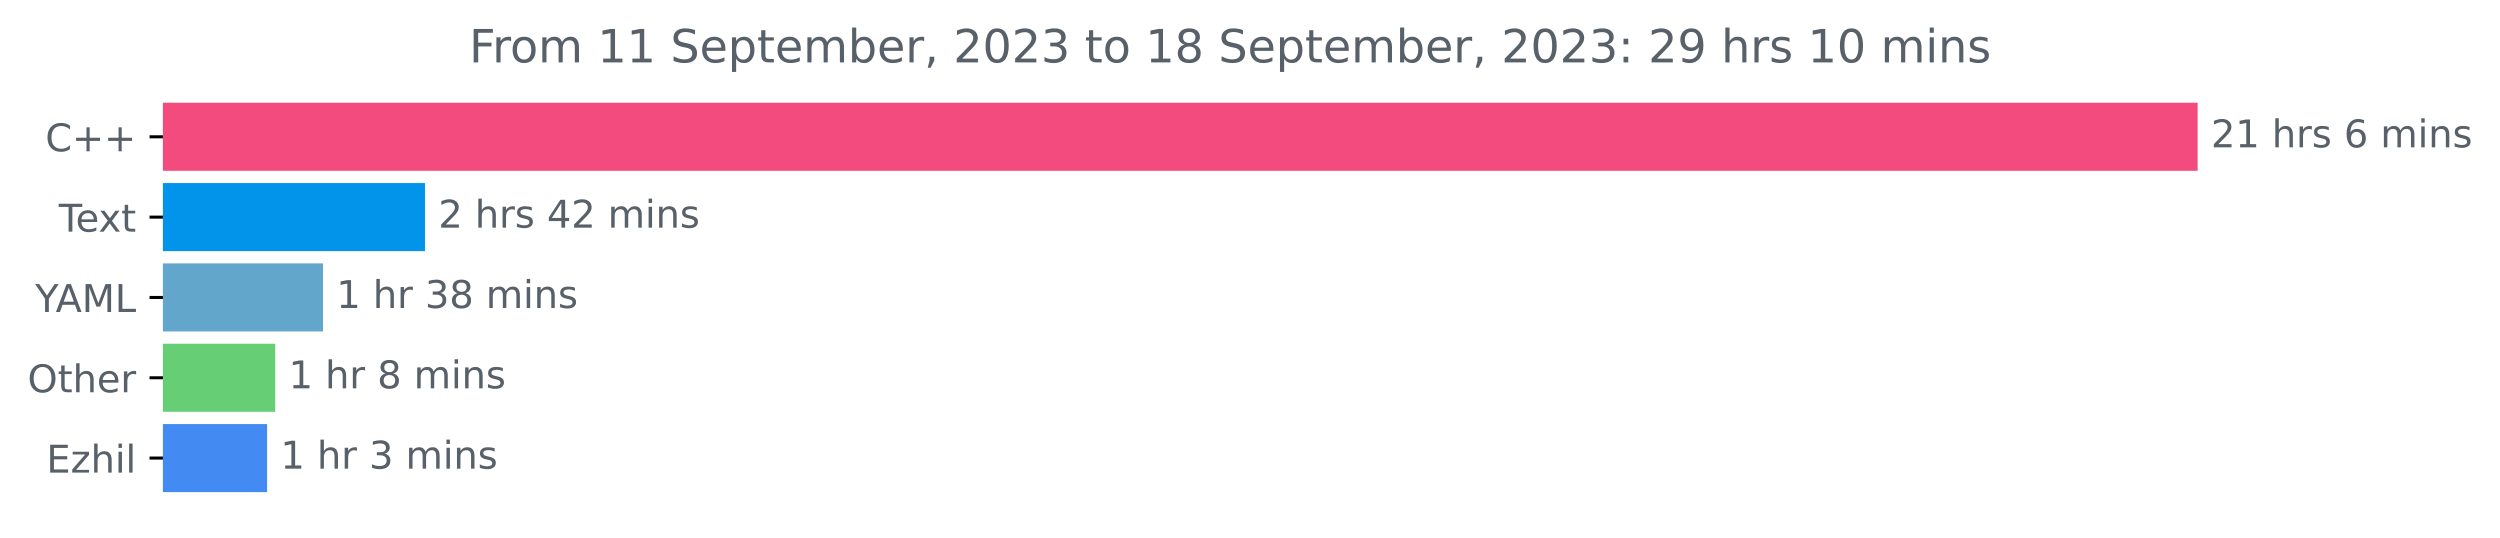
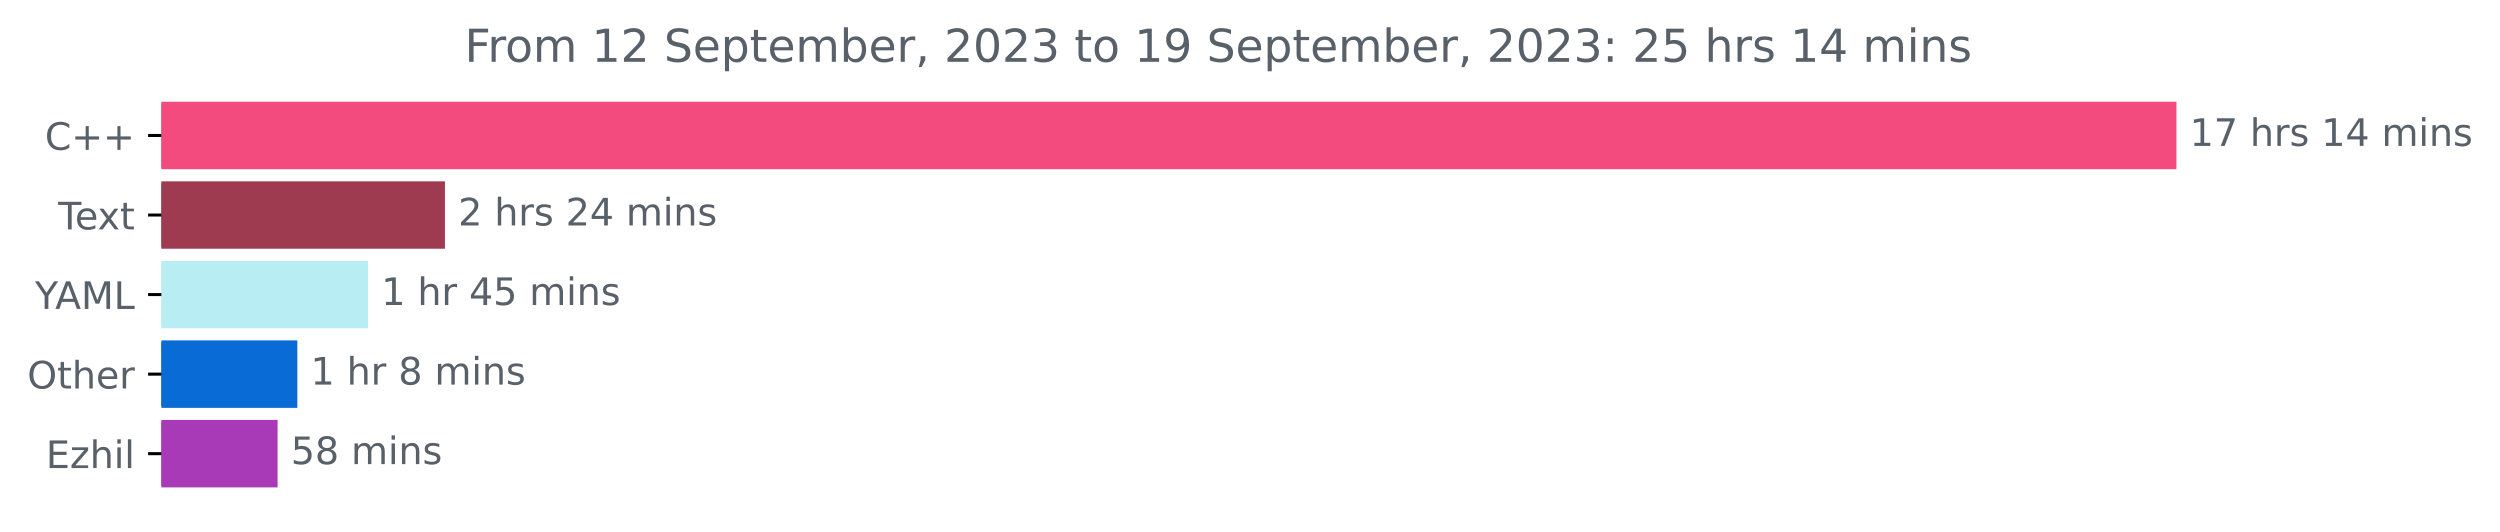
- <svg xmlns="http://www.w3.org/2000/svg" xmlns:xlink="http://www.w3.org/1999/xlink" width="653.568pt" height="140.398pt" viewBox="0 0 653.568 140.398" version="1.1">
+ <svg xmlns="http://www.w3.org/2000/svg" xmlns:xlink="http://www.w3.org/1999/xlink" width="659.93pt" height="140.398pt" viewBox="0 0 659.93 140.398" version="1.1">
  <defs>
    <style type="text/css">*{stroke-linejoin: round; stroke-linecap: butt}</style>
  </defs>
  <g id="figure_1">
    <g id="patch_1">
-       <path d="M 0 140.398  L 653.568 140.398  L 653.568 0  L 0 0  L 0 140.398  z " style="fill: none" />
+       <path d="M 0 140.398  L 659.93 140.398  L 659.93 0  L 0 0  L 0 140.398  z " style="fill: none" />
    </g>
    <g id="axes_1">
      <g id="patch_2">
-         <path d="M 42.594 27.358  L 574.022 27.358  L 574.022 44.158  L 42.594 44.158  z " clip-path="url(#p698b34f279)" style="fill: #f34b7d; stroke: #f34b7d; stroke-linejoin: miter" />
+         <path d="M 42.594 27.358  L 574.022 27.358  L 574.022 44.158  L 42.594 44.158  z " clip-path="url(#p615a6e6d49)" style="fill: #f34b7d; stroke: #f34b7d; stroke-linejoin: miter" />
      </g>
      <g id="patch_3">
-         <path d="M 42.594 48.358  L 110.601 48.358  L 110.601 65.158  L 42.594 65.158  z " clip-path="url(#p698b34f279)" style="fill: #0194ea; stroke: #0194ea; stroke-linejoin: miter" />
+         <path d="M 42.594 48.358  L 116.956 48.358  L 116.956 65.158  L 42.594 65.158  z " clip-path="url(#p615a6e6d49)" style="fill: #9e3b50; stroke: #9e3b50; stroke-linejoin: miter" />
      </g>
      <g id="patch_4">
-         <path d="M 42.594 69.358  L 83.942 69.358  L 83.942 86.158  L 42.594 86.158  z " clip-path="url(#p698b34f279)" style="fill: #62a7cb; stroke: #62a7cb; stroke-linejoin: miter" />
+         <path d="M 42.594 69.358  L 96.654 69.358  L 96.654 86.158  L 42.594 86.158  z " clip-path="url(#p615a6e6d49)" style="fill: #b8eef3; stroke: #b8eef3; stroke-linejoin: miter" />
      </g>
      <g id="patch_5">
-         <path d="M 42.594 90.358  L 71.457 90.358  L 71.457 107.158  L 42.594 107.158  z " clip-path="url(#p698b34f279)" style="fill: #66ce75; stroke: #66ce75; stroke-linejoin: miter" />
+         <path d="M 42.594 90.358  L 77.986 90.358  L 77.986 107.158  L 42.594 107.158  z " clip-path="url(#p615a6e6d49)" style="fill: #096bd6; stroke: #096bd6; stroke-linejoin: miter" />
      </g>
      <g id="patch_6">
-         <path d="M 42.594 111.358  L 69.327 111.358  L 69.327 128.158  L 42.594 128.158  z " clip-path="url(#p698b34f279)" style="fill: #438af3; stroke: #438af3; stroke-linejoin: miter" />
+         <path d="M 42.594 111.358  L 72.774 111.358  L 72.774 128.158  L 42.594 128.158  z " clip-path="url(#p615a6e6d49)" style="fill: #a839b7; stroke: #a839b7; stroke-linejoin: miter" />
      </g>
      <g id="matplotlib.axis_1" />
      <g id="matplotlib.axis_2">
        <g id="ytick_1">
          <g id="line2d_1">
            <defs>
-               <path id="me6a6d40618" d="M 0 0  L -3.5 0  " style="stroke: #000000; stroke-width: 0.8" />
+               <path id="m1b0d025bd6" d="M 0 0  L -3.5 0  " style="stroke: #000000; stroke-width: 0.8" />
            </defs>
            <g>
-               <use xlink:href="#me6a6d40618" x="42.594" y="35.758" style="stroke: #000000; stroke-width: 0.8" />
+               <use xlink:href="#m1b0d025bd6" x="42.594" y="35.758" style="stroke: #000000; stroke-width: 0.8" />
            </g>
          </g>
          <g id="text_1">
            <g style="fill: #586069" transform="translate(11.85156 39.55734)scale(0.1 -0.1)">
              <defs>
                <path id="DejaVuSans-43" d="M 4122 4306  L 4122 3641  Q 3803 3938 3442 4084  Q 3081 4231 2675 4231  Q 1875 4231 1450 3742  Q 1025 3253 1025 2328  Q 1025 1406 1450 917  Q 1875 428 2675 428  Q 3081 428 3442 575  Q 3803 722 4122 1019  L 4122 359  Q 3791 134 3420 21  Q 3050 -91 2638 -91  Q 1578 -91 968 557  Q 359 1206 359 2328  Q 359 3453 968 4101  Q 1578 4750 2638 4750  Q 3056 4750 3426 4639  Q 3797 4528 4122 4306  z " transform="scale(0.015625)" />
                <path id="DejaVuSans-2b" d="M 2944 4013  L 2944 2272  L 4684 2272  L 4684 1741  L 2944 1741  L 2944 0  L 2419 0  L 2419 1741  L 678 1741  L 678 2272  L 2419 2272  L 2419 4013  L 2944 4013  z " transform="scale(0.015625)" />
              </defs>
              <use xlink:href="#DejaVuSans-43" />
              <use xlink:href="#DejaVuSans-2b" x="69.824" />
              <use xlink:href="#DejaVuSans-2b" x="153.613" />
            </g>
          </g>
        </g>
        <g id="ytick_2">
          <g id="line2d_2">
            <g>
-               <use xlink:href="#me6a6d40618" x="42.594" y="56.758" style="stroke: #000000; stroke-width: 0.8" />
+               <use xlink:href="#m1b0d025bd6" x="42.594" y="56.758" style="stroke: #000000; stroke-width: 0.8" />
            </g>
          </g>
          <g id="text_2">
            <g style="fill: #586069" transform="translate(15.36875 60.55734)scale(0.1 -0.1)">
              <defs>
                <path id="DejaVuSans-54" d="M -19 4666  L 3928 4666  L 3928 4134  L 2272 4134  L 2272 0  L 1638 0  L 1638 4134  L -19 4134  L -19 4666  z " transform="scale(0.015625)" />
                <path id="DejaVuSans-65" d="M 3597 1894  L 3597 1613  L 953 1613  Q 991 1019 1311 708  Q 1631 397 2203 397  Q 2534 397 2845 478  Q 3156 559 3463 722  L 3463 178  Q 3153 47 2828 -22  Q 2503 -91 2169 -91  Q 1331 -91 842 396  Q 353 884 353 1716  Q 353 2575 817 3079  Q 1281 3584 2069 3584  Q 2775 3584 3186 3129  Q 3597 2675 3597 1894  z M 3022 2063  Q 3016 2534 2758 2815  Q 2500 3097 2075 3097  Q 1594 3097 1305 2825  Q 1016 2553 972 2059  L 3022 2063  z " transform="scale(0.015625)" />
                <path id="DejaVuSans-78" d="M 3513 3500  L 2247 1797  L 3578 0  L 2900 0  L 1881 1375  L 863 0  L 184 0  L 1544 1831  L 300 3500  L 978 3500  L 1906 2253  L 2834 3500  L 3513 3500  z " transform="scale(0.015625)" />
                <path id="DejaVuSans-74" d="M 1172 4494  L 1172 3500  L 2356 3500  L 2356 3053  L 1172 3053  L 1172 1153  Q 1172 725 1289 603  Q 1406 481 1766 481  L 2356 481  L 2356 0  L 1766 0  Q 1100 0 847 248  Q 594 497 594 1153  L 594 3053  L 172 3053  L 172 3500  L 594 3500  L 594 4494  L 1172 4494  z " transform="scale(0.015625)" />
              </defs>
              <use xlink:href="#DejaVuSans-54" />
              <use xlink:href="#DejaVuSans-65" x="44.084" />
              <use xlink:href="#DejaVuSans-78" x="103.857" />
              <use xlink:href="#DejaVuSans-74" x="163.037" />
            </g>
          </g>
        </g>
        <g id="ytick_3">
          <g id="line2d_3">
            <g>
-               <use xlink:href="#me6a6d40618" x="42.594" y="77.758" style="stroke: #000000; stroke-width: 0.8" />
+               <use xlink:href="#m1b0d025bd6" x="42.594" y="77.758" style="stroke: #000000; stroke-width: 0.8" />
            </g>
          </g>
          <g id="text_3">
            <g style="fill: #586069" transform="translate(9.220312 81.55734)scale(0.1 -0.1)">
              <defs>
                <path id="DejaVuSans-59" d="M -13 4666  L 666 4666  L 1959 2747  L 3244 4666  L 3922 4666  L 2272 2222  L 2272 0  L 1638 0  L 1638 2222  L -13 4666  z " transform="scale(0.015625)" />
                <path id="DejaVuSans-41" d="M 2188 4044  L 1331 1722  L 3047 1722  L 2188 4044  z M 1831 4666  L 2547 4666  L 4325 0  L 3669 0  L 3244 1197  L 1141 1197  L 716 0  L 50 0  L 1831 4666  z " transform="scale(0.015625)" />
                <path id="DejaVuSans-4d" d="M 628 4666  L 1569 4666  L 2759 1491  L 3956 4666  L 4897 4666  L 4897 0  L 4281 0  L 4281 4097  L 3078 897  L 2444 897  L 1241 4097  L 1241 0  L 628 0  L 628 4666  z " transform="scale(0.015625)" />
                <path id="DejaVuSans-4c" d="M 628 4666  L 1259 4666  L 1259 531  L 3531 531  L 3531 0  L 628 0  L 628 4666  z " transform="scale(0.015625)" />
              </defs>
              <use xlink:href="#DejaVuSans-59" />
              <use xlink:href="#DejaVuSans-41" x="53.334" />
              <use xlink:href="#DejaVuSans-4d" x="121.742" />
              <use xlink:href="#DejaVuSans-4c" x="208.021" />
            </g>
          </g>
        </g>
        <g id="ytick_4">
          <g id="line2d_4">
            <g>
-               <use xlink:href="#me6a6d40618" x="42.594" y="98.758" style="stroke: #000000; stroke-width: 0.8" />
+               <use xlink:href="#m1b0d025bd6" x="42.594" y="98.758" style="stroke: #000000; stroke-width: 0.8" />
            </g>
          </g>
          <g id="text_4">
            <g style="fill: #586069" transform="translate(7.2 102.5573)scale(0.1 -0.1)">
              <defs>
                <path id="DejaVuSans-4f" d="M 2522 4238  Q 1834 4238 1429 3725  Q 1025 3213 1025 2328  Q 1025 1447 1429 934  Q 1834 422 2522 422  Q 3209 422 3611 934  Q 4013 1447 4013 2328  Q 4013 3213 3611 3725  Q 3209 4238 2522 4238  z M 2522 4750  Q 3503 4750 4090 4092  Q 4678 3434 4678 2328  Q 4678 1225 4090 567  Q 3503 -91 2522 -91  Q 1538 -91 948 565  Q 359 1222 359 2328  Q 359 3434 948 4092  Q 1538 4750 2522 4750  z " transform="scale(0.015625)" />
                <path id="DejaVuSans-68" d="M 3513 2113  L 3513 0  L 2938 0  L 2938 2094  Q 2938 2591 2744 2837  Q 2550 3084 2163 3084  Q 1697 3084 1428 2787  Q 1159 2491 1159 1978  L 1159 0  L 581 0  L 581 4863  L 1159 4863  L 1159 2956  Q 1366 3272 1645 3428  Q 1925 3584 2291 3584  Q 2894 3584 3203 3211  Q 3513 2838 3513 2113  z " transform="scale(0.015625)" />
                <path id="DejaVuSans-72" d="M 2631 2963  Q 2534 3019 2420 3045  Q 2306 3072 2169 3072  Q 1681 3072 1420 2755  Q 1159 2438 1159 1844  L 1159 0  L 581 0  L 581 3500  L 1159 3500  L 1159 2956  Q 1341 3275 1631 3429  Q 1922 3584 2338 3584  Q 2397 3584 2469 3576  Q 2541 3569 2628 3553  L 2631 2963  z " transform="scale(0.015625)" />
              </defs>
              <use xlink:href="#DejaVuSans-4f" />
              <use xlink:href="#DejaVuSans-74" x="78.711" />
              <use xlink:href="#DejaVuSans-68" x="117.92" />
              <use xlink:href="#DejaVuSans-65" x="181.299" />
              <use xlink:href="#DejaVuSans-72" x="242.822" />
            </g>
          </g>
        </g>
        <g id="ytick_5">
          <g id="line2d_5">
            <g>
-               <use xlink:href="#me6a6d40618" x="42.594" y="119.758" style="stroke: #000000; stroke-width: 0.8" />
+               <use xlink:href="#m1b0d025bd6" x="42.594" y="119.758" style="stroke: #000000; stroke-width: 0.8" />
            </g>
          </g>
          <g id="text_5">
            <g style="fill: #586069" transform="translate(12.13281 123.5573)scale(0.1 -0.1)">
              <defs>
                <path id="DejaVuSans-45" d="M 628 4666  L 3578 4666  L 3578 4134  L 1259 4134  L 1259 2753  L 3481 2753  L 3481 2222  L 1259 2222  L 1259 531  L 3634 531  L 3634 0  L 628 0  L 628 4666  z " transform="scale(0.015625)" />
                <path id="DejaVuSans-7a" d="M 353 3500  L 3084 3500  L 3084 2975  L 922 459  L 3084 459  L 3084 0  L 275 0  L 275 525  L 2438 3041  L 353 3041  L 353 3500  z " transform="scale(0.015625)" />
                <path id="DejaVuSans-69" d="M 603 3500  L 1178 3500  L 1178 0  L 603 0  L 603 3500  z M 603 4863  L 1178 4863  L 1178 4134  L 603 4134  L 603 4863  z " transform="scale(0.015625)" />
                <path id="DejaVuSans-6c" d="M 603 4863  L 1178 4863  L 1178 0  L 603 0  L 603 4863  z " transform="scale(0.015625)" />
              </defs>
              <use xlink:href="#DejaVuSans-45" />
              <use xlink:href="#DejaVuSans-7a" x="63.184" />
              <use xlink:href="#DejaVuSans-68" x="115.674" />
              <use xlink:href="#DejaVuSans-69" x="179.053" />
              <use xlink:href="#DejaVuSans-6c" x="206.836" />
            </g>
          </g>
        </g>
      </g>
      <g id="text_6">
        <g style="fill: #586069" transform="translate(578.0223 38.5175)scale(0.1 -0.1)">
          <defs>
-             <path id="DejaVuSans-32" d="M 1228 531  L 3431 531  L 3431 0  L 469 0  L 469 531  Q 828 903 1448 1529  Q 2069 2156 2228 2338  Q 2531 2678 2651 2914  Q 2772 3150 2772 3378  Q 2772 3750 2511 3984  Q 2250 4219 1831 4219  Q 1534 4219 1204 4116  Q 875 4013 500 3803  L 500 4441  Q 881 4594 1212 4672  Q 1544 4750 1819 4750  Q 2544 4750 2975 4387  Q 3406 4025 3406 3419  Q 3406 3131 3298 2873  Q 3191 2616 2906 2266  Q 2828 2175 2409 1742  Q 1991 1309 1228 531  z " transform="scale(0.015625)" />
            <path id="DejaVuSans-31" d="M 794 531  L 1825 531  L 1825 4091  L 703 3866  L 703 4441  L 1819 4666  L 2450 4666  L 2450 531  L 3481 531  L 3481 0  L 794 0  L 794 531  z " transform="scale(0.015625)" />
+             <path id="DejaVuSans-37" d="M 525 4666  L 3525 4666  L 3525 4397  L 1831 0  L 1172 0  L 2766 4134  L 525 4134  L 525 4666  z " transform="scale(0.015625)" />
            <path id="DejaVuSans-20" transform="scale(0.015625)" />
            <path id="DejaVuSans-73" d="M 2834 3397  L 2834 2853  Q 2591 2978 2328 3040  Q 2066 3103 1784 3103  Q 1356 3103 1142 2972  Q 928 2841 928 2578  Q 928 2378 1081 2264  Q 1234 2150 1697 2047  L 1894 2003  Q 2506 1872 2764 1633  Q 3022 1394 3022 966  Q 3022 478 2636 193  Q 2250 -91 1575 -91  Q 1294 -91 989 -36  Q 684 19 347 128  L 347 722  Q 666 556 975 473  Q 1284 391 1588 391  Q 1994 391 2212 530  Q 2431 669 2431 922  Q 2431 1156 2273 1281  Q 2116 1406 1581 1522  L 1381 1569  Q 847 1681 609 1914  Q 372 2147 372 2553  Q 372 3047 722 3315  Q 1072 3584 1716 3584  Q 2034 3584 2315 3537  Q 2597 3491 2834 3397  z " transform="scale(0.015625)" />
-             <path id="DejaVuSans-36" d="M 2113 2584  Q 1688 2584 1439 2293  Q 1191 2003 1191 1497  Q 1191 994 1439 701  Q 1688 409 2113 409  Q 2538 409 2786 701  Q 3034 994 3034 1497  Q 3034 2003 2786 2293  Q 2538 2584 2113 2584  z M 3366 4563  L 3366 3988  Q 3128 4100 2886 4159  Q 2644 4219 2406 4219  Q 1781 4219 1451 3797  Q 1122 3375 1075 2522  Q 1259 2794 1537 2939  Q 1816 3084 2150 3084  Q 2853 3084 3261 2657  Q 3669 2231 3669 1497  Q 3669 778 3244 343  Q 2819 -91 2113 -91  Q 1303 -91 875 529  Q 447 1150 447 2328  Q 447 3434 972 4092  Q 1497 4750 2381 4750  Q 2619 4750 2861 4703  Q 3103 4656 3366 4563  z " transform="scale(0.015625)" />
+             <path id="DejaVuSans-34" d="M 2419 4116  L 825 1625  L 2419 1625  L 2419 4116  z M 2253 4666  L 3047 4666  L 3047 1625  L 3713 1625  L 3713 1100  L 3047 1100  L 3047 0  L 2419 0  L 2419 1100  L 313 1100  L 313 1709  L 2253 4666  z " transform="scale(0.015625)" />
            <path id="DejaVuSans-6d" d="M 3328 2828  Q 3544 3216 3844 3400  Q 4144 3584 4550 3584  Q 5097 3584 5394 3201  Q 5691 2819 5691 2113  L 5691 0  L 5113 0  L 5113 2094  Q 5113 2597 4934 2840  Q 4756 3084 4391 3084  Q 3944 3084 3684 2787  Q 3425 2491 3425 1978  L 3425 0  L 2847 0  L 2847 2094  Q 2847 2600 2669 2842  Q 2491 3084 2119 3084  Q 1678 3084 1418 2786  Q 1159 2488 1159 1978  L 1159 0  L 581 0  L 581 3500  L 1159 3500  L 1159 2956  Q 1356 3278 1631 3431  Q 1906 3584 2284 3584  Q 2666 3584 2933 3390  Q 3200 3197 3328 2828  z " transform="scale(0.015625)" />
            <path id="DejaVuSans-6e" d="M 3513 2113  L 3513 0  L 2938 0  L 2938 2094  Q 2938 2591 2744 2837  Q 2550 3084 2163 3084  Q 1697 3084 1428 2787  Q 1159 2491 1159 1978  L 1159 0  L 581 0  L 581 3500  L 1159 3500  L 1159 2956  Q 1366 3272 1645 3428  Q 1925 3584 2291 3584  Q 2894 3584 3203 3211  Q 3513 2838 3513 2113  z " transform="scale(0.015625)" />
          </defs>
-           <use xlink:href="#DejaVuSans-32" />
-           <use xlink:href="#DejaVuSans-31" x="63.623" />
+           <use xlink:href="#DejaVuSans-31" />
+           <use xlink:href="#DejaVuSans-37" x="63.623" />
          <use xlink:href="#DejaVuSans-20" x="127.246" />
          <use xlink:href="#DejaVuSans-68" x="159.033" />
          <use xlink:href="#DejaVuSans-72" x="222.412" />
          <use xlink:href="#DejaVuSans-73" x="263.525" />
          <use xlink:href="#DejaVuSans-20" x="315.625" />
-           <use xlink:href="#DejaVuSans-36" x="347.412" />
-           <use xlink:href="#DejaVuSans-20" x="411.035" />
-           <use xlink:href="#DejaVuSans-6d" x="442.822" />
-           <use xlink:href="#DejaVuSans-69" x="540.234" />
-           <use xlink:href="#DejaVuSans-6e" x="568.018" />
-           <use xlink:href="#DejaVuSans-73" x="631.396" />
+           <use xlink:href="#DejaVuSans-31" x="347.412" />
+           <use xlink:href="#DejaVuSans-34" x="411.035" />
+           <use xlink:href="#DejaVuSans-20" x="474.658" />
+           <use xlink:href="#DejaVuSans-6d" x="506.445" />
+           <use xlink:href="#DejaVuSans-69" x="603.857" />
+           <use xlink:href="#DejaVuSans-6e" x="631.641" />
+           <use xlink:href="#DejaVuSans-73" x="695.02" />
        </g>
      </g>
      <g id="text_7">
-         <g style="fill: #586069" transform="translate(114.6013 59.5175)scale(0.1 -0.1)">
-           <defs>
-             <path id="DejaVuSans-34" d="M 2419 4116  L 825 1625  L 2419 1625  L 2419 4116  z M 2253 4666  L 3047 4666  L 3047 1625  L 3713 1625  L 3713 1100  L 3047 1100  L 3047 0  L 2419 0  L 2419 1100  L 313 1100  L 313 1709  L 2253 4666  z " transform="scale(0.015625)" />
+         <g style="fill: #586069" transform="translate(120.9564 59.5175)scale(0.1 -0.1)">
+           <defs>
+             <path id="DejaVuSans-32" d="M 1228 531  L 3431 531  L 3431 0  L 469 0  L 469 531  Q 828 903 1448 1529  Q 2069 2156 2228 2338  Q 2531 2678 2651 2914  Q 2772 3150 2772 3378  Q 2772 3750 2511 3984  Q 2250 4219 1831 4219  Q 1534 4219 1204 4116  Q 875 4013 500 3803  L 500 4441  Q 881 4594 1212 4672  Q 1544 4750 1819 4750  Q 2544 4750 2975 4387  Q 3406 4025 3406 3419  Q 3406 3131 3298 2873  Q 3191 2616 2906 2266  Q 2828 2175 2409 1742  Q 1991 1309 1228 531  z " transform="scale(0.015625)" />
          </defs>
          <use xlink:href="#DejaVuSans-32" />
          <use xlink:href="#DejaVuSans-20" x="63.623" />
          <use xlink:href="#DejaVuSans-68" x="95.41" />
          <use xlink:href="#DejaVuSans-72" x="158.789" />
          <use xlink:href="#DejaVuSans-73" x="199.902" />
          <use xlink:href="#DejaVuSans-20" x="252.002" />
-           <use xlink:href="#DejaVuSans-34" x="283.789" />
-           <use xlink:href="#DejaVuSans-32" x="347.412" />
+           <use xlink:href="#DejaVuSans-32" x="283.789" />
+           <use xlink:href="#DejaVuSans-34" x="347.412" />
          <use xlink:href="#DejaVuSans-20" x="411.035" />
          <use xlink:href="#DejaVuSans-6d" x="442.822" />
          <use xlink:href="#DejaVuSans-69" x="540.234" />
          <use xlink:href="#DejaVuSans-6e" x="568.018" />
          <use xlink:href="#DejaVuSans-73" x="631.396" />
        </g>
      </g>
      <g id="text_8">
-         <g style="fill: #586069" transform="translate(87.94177 80.5175)scale(0.1 -0.1)">
-           <defs>
-             <path id="DejaVuSans-33" d="M 2597 2516  Q 3050 2419 3304 2112  Q 3559 1806 3559 1356  Q 3559 666 3084 287  Q 2609 -91 1734 -91  Q 1441 -91 1130 -33  Q 819 25 488 141  L 488 750  Q 750 597 1062 519  Q 1375 441 1716 441  Q 2309 441 2620 675  Q 2931 909 2931 1356  Q 2931 1769 2642 2001  Q 2353 2234 1838 2234  L 1294 2234  L 1294 2753  L 1863 2753  Q 2328 2753 2575 2939  Q 2822 3125 2822 3475  Q 2822 3834 2567 4026  Q 2313 4219 1838 4219  Q 1578 4219 1281 4162  Q 984 4106 628 3988  L 628 4550  Q 988 4650 1302 4700  Q 1616 4750 1894 4750  Q 2613 4750 3031 4423  Q 3450 4097 3450 3541  Q 3450 3153 3228 2886  Q 3006 2619 2597 2516  z " transform="scale(0.015625)" />
-             <path id="DejaVuSans-38" d="M 2034 2216  Q 1584 2216 1326 1975  Q 1069 1734 1069 1313  Q 1069 891 1326 650  Q 1584 409 2034 409  Q 2484 409 2743 651  Q 3003 894 3003 1313  Q 3003 1734 2745 1975  Q 2488 2216 2034 2216  z M 1403 2484  Q 997 2584 770 2862  Q 544 3141 544 3541  Q 544 4100 942 4425  Q 1341 4750 2034 4750  Q 2731 4750 3128 4425  Q 3525 4100 3525 3541  Q 3525 3141 3298 2862  Q 3072 2584 2669 2484  Q 3125 2378 3379 2068  Q 3634 1759 3634 1313  Q 3634 634 3220 271  Q 2806 -91 2034 -91  Q 1263 -91 848 271  Q 434 634 434 1313  Q 434 1759 690 2068  Q 947 2378 1403 2484  z M 1172 3481  Q 1172 3119 1398 2916  Q 1625 2713 2034 2713  Q 2441 2713 2670 2916  Q 2900 3119 2900 3481  Q 2900 3844 2670 4047  Q 2441 4250 2034 4250  Q 1625 4250 1398 4047  Q 1172 3844 1172 3481  z " transform="scale(0.015625)" />
+         <g style="fill: #586069" transform="translate(100.6545 80.5175)scale(0.1 -0.1)">
+           <defs>
+             <path id="DejaVuSans-35" d="M 691 4666  L 3169 4666  L 3169 4134  L 1269 4134  L 1269 2991  Q 1406 3038 1543 3061  Q 1681 3084 1819 3084  Q 2600 3084 3056 2656  Q 3513 2228 3513 1497  Q 3513 744 3044 326  Q 2575 -91 1722 -91  Q 1428 -91 1123 -41  Q 819 9 494 109  L 494 744  Q 775 591 1075 516  Q 1375 441 1709 441  Q 2250 441 2565 725  Q 2881 1009 2881 1497  Q 2881 1984 2565 2268  Q 2250 2553 1709 2553  Q 1456 2553 1204 2497  Q 953 2441 691 2322  L 691 4666  z " transform="scale(0.015625)" />
          </defs>
          <use xlink:href="#DejaVuSans-31" />
          <use xlink:href="#DejaVuSans-20" x="63.623" />
          <use xlink:href="#DejaVuSans-68" x="95.41" />
          <use xlink:href="#DejaVuSans-72" x="158.789" />
          <use xlink:href="#DejaVuSans-20" x="199.902" />
-           <use xlink:href="#DejaVuSans-33" x="231.689" />
-           <use xlink:href="#DejaVuSans-38" x="295.312" />
+           <use xlink:href="#DejaVuSans-34" x="231.689" />
+           <use xlink:href="#DejaVuSans-35" x="295.312" />
          <use xlink:href="#DejaVuSans-20" x="358.936" />
          <use xlink:href="#DejaVuSans-6d" x="390.723" />
          <use xlink:href="#DejaVuSans-69" x="488.135" />
          <use xlink:href="#DejaVuSans-6e" x="515.918" />
          <use xlink:href="#DejaVuSans-73" x="579.297" />
        </g>
      </g>
      <g id="text_9">
-         <g style="fill: #586069" transform="translate(75.45658 101.5175)scale(0.1 -0.1)">
+         <g style="fill: #586069" transform="translate(81.98602 101.5175)scale(0.1 -0.1)">
+           <defs>
+             <path id="DejaVuSans-38" d="M 2034 2216  Q 1584 2216 1326 1975  Q 1069 1734 1069 1313  Q 1069 891 1326 650  Q 1584 409 2034 409  Q 2484 409 2743 651  Q 3003 894 3003 1313  Q 3003 1734 2745 1975  Q 2488 2216 2034 2216  z M 1403 2484  Q 997 2584 770 2862  Q 544 3141 544 3541  Q 544 4100 942 4425  Q 1341 4750 2034 4750  Q 2731 4750 3128 4425  Q 3525 4100 3525 3541  Q 3525 3141 3298 2862  Q 3072 2584 2669 2484  Q 3125 2378 3379 2068  Q 3634 1759 3634 1313  Q 3634 634 3220 271  Q 2806 -91 2034 -91  Q 1263 -91 848 271  Q 434 634 434 1313  Q 434 1759 690 2068  Q 947 2378 1403 2484  z M 1172 3481  Q 1172 3119 1398 2916  Q 1625 2713 2034 2713  Q 2441 2713 2670 2916  Q 2900 3119 2900 3481  Q 2900 3844 2670 4047  Q 2441 4250 2034 4250  Q 1625 4250 1398 4047  Q 1172 3844 1172 3481  z " transform="scale(0.015625)" />
+           </defs>
          <use xlink:href="#DejaVuSans-31" />
          <use xlink:href="#DejaVuSans-20" x="63.623" />
          <use xlink:href="#DejaVuSans-68" x="95.41" />
          <use xlink:href="#DejaVuSans-72" x="158.789" />
          <use xlink:href="#DejaVuSans-20" x="199.902" />
          <use xlink:href="#DejaVuSans-38" x="231.689" />
          <use xlink:href="#DejaVuSans-20" x="295.312" />
          <use xlink:href="#DejaVuSans-6d" x="327.1" />
          <use xlink:href="#DejaVuSans-69" x="424.512" />
          <use xlink:href="#DejaVuSans-6e" x="452.295" />
          <use xlink:href="#DejaVuSans-73" x="515.674" />
        </g>
      </g>
      <g id="text_10">
-         <g style="fill: #586069" transform="translate(73.32675 122.5175)scale(0.1 -0.1)">
-           <use xlink:href="#DejaVuSans-31" />
-           <use xlink:href="#DejaVuSans-20" x="63.623" />
-           <use xlink:href="#DejaVuSans-68" x="95.41" />
-           <use xlink:href="#DejaVuSans-72" x="158.789" />
-           <use xlink:href="#DejaVuSans-20" x="199.902" />
-           <use xlink:href="#DejaVuSans-33" x="231.689" />
-           <use xlink:href="#DejaVuSans-20" x="295.312" />
-           <use xlink:href="#DejaVuSans-6d" x="327.1" />
-           <use xlink:href="#DejaVuSans-69" x="424.512" />
-           <use xlink:href="#DejaVuSans-6e" x="452.295" />
-           <use xlink:href="#DejaVuSans-73" x="515.674" />
+         <g style="fill: #586069" transform="translate(76.77441 122.5175)scale(0.1 -0.1)">
+           <use xlink:href="#DejaVuSans-35" />
+           <use xlink:href="#DejaVuSans-38" x="63.623" />
+           <use xlink:href="#DejaVuSans-20" x="127.246" />
+           <use xlink:href="#DejaVuSans-6d" x="159.033" />
+           <use xlink:href="#DejaVuSans-69" x="256.445" />
+           <use xlink:href="#DejaVuSans-6e" x="284.229" />
+           <use xlink:href="#DejaVuSans-73" x="347.607" />
        </g>
      </g>
      <g id="text_11">
        <g style="fill: #586069" transform="translate(122.6506 16.31812)scale(0.12 -0.12)">
          <defs>
            <path id="DejaVuSans-46" d="M 628 4666  L 3309 4666  L 3309 4134  L 1259 4134  L 1259 2759  L 3109 2759  L 3109 2228  L 1259 2228  L 1259 0  L 628 0  L 628 4666  z " transform="scale(0.015625)" />
            <path id="DejaVuSans-6f" d="M 1959 3097  Q 1497 3097 1228 2736  Q 959 2375 959 1747  Q 959 1119 1226 758  Q 1494 397 1959 397  Q 2419 397 2687 759  Q 2956 1122 2956 1747  Q 2956 2369 2687 2733  Q 2419 3097 1959 3097  z M 1959 3584  Q 2709 3584 3137 3096  Q 3566 2609 3566 1747  Q 3566 888 3137 398  Q 2709 -91 1959 -91  Q 1206 -91 779 398  Q 353 888 353 1747  Q 353 2609 779 3096  Q 1206 3584 1959 3584  z " transform="scale(0.015625)" />
            <path id="DejaVuSans-53" d="M 3425 4513  L 3425 3897  Q 3066 4069 2747 4153  Q 2428 4238 2131 4238  Q 1616 4238 1336 4038  Q 1056 3838 1056 3469  Q 1056 3159 1242 3001  Q 1428 2844 1947 2747  L 2328 2669  Q 3034 2534 3370 2195  Q 3706 1856 3706 1288  Q 3706 609 3251 259  Q 2797 -91 1919 -91  Q 1588 -91 1214 -16  Q 841 59 441 206  L 441 856  Q 825 641 1194 531  Q 1563 422 1919 422  Q 2459 422 2753 634  Q 3047 847 3047 1241  Q 3047 1584 2836 1778  Q 2625 1972 2144 2069  L 1759 2144  Q 1053 2284 737 2584  Q 422 2884 422 3419  Q 422 4038 858 4394  Q 1294 4750 2059 4750  Q 2388 4750 2728 4690  Q 3069 4631 3425 4513  z " transform="scale(0.015625)" />
            <path id="DejaVuSans-70" d="M 1159 525  L 1159 -1331  L 581 -1331  L 581 3500  L 1159 3500  L 1159 2969  Q 1341 3281 1617 3432  Q 1894 3584 2278 3584  Q 2916 3584 3314 3078  Q 3713 2572 3713 1747  Q 3713 922 3314 415  Q 2916 -91 2278 -91  Q 1894 -91 1617 61  Q 1341 213 1159 525  z M 3116 1747  Q 3116 2381 2855 2742  Q 2594 3103 2138 3103  Q 1681 3103 1420 2742  Q 1159 2381 1159 1747  Q 1159 1113 1420 752  Q 1681 391 2138 391  Q 2594 391 2855 752  Q 3116 1113 3116 1747  z " transform="scale(0.015625)" />
            <path id="DejaVuSans-62" d="M 3116 1747  Q 3116 2381 2855 2742  Q 2594 3103 2138 3103  Q 1681 3103 1420 2742  Q 1159 2381 1159 1747  Q 1159 1113 1420 752  Q 1681 391 2138 391  Q 2594 391 2855 752  Q 3116 1113 3116 1747  z M 1159 2969  Q 1341 3281 1617 3432  Q 1894 3584 2278 3584  Q 2916 3584 3314 3078  Q 3713 2572 3713 1747  Q 3713 922 3314 415  Q 2916 -91 2278 -91  Q 1894 -91 1617 61  Q 1341 213 1159 525  L 1159 0  L 581 0  L 581 4863  L 1159 4863  L 1159 2969  z " transform="scale(0.015625)" />
            <path id="DejaVuSans-2c" d="M 750 794  L 1409 794  L 1409 256  L 897 -744  L 494 -744  L 750 256  L 750 794  z " transform="scale(0.015625)" />
            <path id="DejaVuSans-30" d="M 2034 4250  Q 1547 4250 1301 3770  Q 1056 3291 1056 2328  Q 1056 1369 1301 889  Q 1547 409 2034 409  Q 2525 409 2770 889  Q 3016 1369 3016 2328  Q 3016 3291 2770 3770  Q 2525 4250 2034 4250  z M 2034 4750  Q 2819 4750 3233 4129  Q 3647 3509 3647 2328  Q 3647 1150 3233 529  Q 2819 -91 2034 -91  Q 1250 -91 836 529  Q 422 1150 422 2328  Q 422 3509 836 4129  Q 1250 4750 2034 4750  z " transform="scale(0.015625)" />
+             <path id="DejaVuSans-33" d="M 2597 2516  Q 3050 2419 3304 2112  Q 3559 1806 3559 1356  Q 3559 666 3084 287  Q 2609 -91 1734 -91  Q 1441 -91 1130 -33  Q 819 25 488 141  L 488 750  Q 750 597 1062 519  Q 1375 441 1716 441  Q 2309 441 2620 675  Q 2931 909 2931 1356  Q 2931 1769 2642 2001  Q 2353 2234 1838 2234  L 1294 2234  L 1294 2753  L 1863 2753  Q 2328 2753 2575 2939  Q 2822 3125 2822 3475  Q 2822 3834 2567 4026  Q 2313 4219 1838 4219  Q 1578 4219 1281 4162  Q 984 4106 628 3988  L 628 4550  Q 988 4650 1302 4700  Q 1616 4750 1894 4750  Q 2613 4750 3031 4423  Q 3450 4097 3450 3541  Q 3450 3153 3228 2886  Q 3006 2619 2597 2516  z " transform="scale(0.015625)" />
+             <path id="DejaVuSans-39" d="M 703 97  L 703 672  Q 941 559 1184 500  Q 1428 441 1663 441  Q 2288 441 2617 861  Q 2947 1281 2994 2138  Q 2813 1869 2534 1725  Q 2256 1581 1919 1581  Q 1219 1581 811 2004  Q 403 2428 403 3163  Q 403 3881 828 4315  Q 1253 4750 1959 4750  Q 2769 4750 3195 4129  Q 3622 3509 3622 2328  Q 3622 1225 3098 567  Q 2575 -91 1691 -91  Q 1453 -91 1209 -44  Q 966 3 703 97  z M 1959 2075  Q 2384 2075 2632 2365  Q 2881 2656 2881 3163  Q 2881 3666 2632 3958  Q 2384 4250 1959 4250  Q 1534 4250 1286 3958  Q 1038 3666 1038 3163  Q 1038 2656 1286 2365  Q 1534 2075 1959 2075  z " transform="scale(0.015625)" />
            <path id="DejaVuSans-3a" d="M 750 794  L 1409 794  L 1409 0  L 750 0  L 750 794  z M 750 3309  L 1409 3309  L 1409 2516  L 750 2516  L 750 3309  z " transform="scale(0.015625)" />
-             <path id="DejaVuSans-39" d="M 703 97  L 703 672  Q 941 559 1184 500  Q 1428 441 1663 441  Q 2288 441 2617 861  Q 2947 1281 2994 2138  Q 2813 1869 2534 1725  Q 2256 1581 1919 1581  Q 1219 1581 811 2004  Q 403 2428 403 3163  Q 403 3881 828 4315  Q 1253 4750 1959 4750  Q 2769 4750 3195 4129  Q 3622 3509 3622 2328  Q 3622 1225 3098 567  Q 2575 -91 1691 -91  Q 1453 -91 1209 -44  Q 966 3 703 97  z M 1959 2075  Q 2384 2075 2632 2365  Q 2881 2656 2881 3163  Q 2881 3666 2632 3958  Q 2384 4250 1959 4250  Q 1534 4250 1286 3958  Q 1038 3666 1038 3163  Q 1038 2656 1286 2365  Q 1534 2075 1959 2075  z " transform="scale(0.015625)" />
          </defs>
          <use xlink:href="#DejaVuSans-46" />
          <use xlink:href="#DejaVuSans-72" x="50.27" />
          <use xlink:href="#DejaVuSans-6f" x="89.133" />
          <use xlink:href="#DejaVuSans-6d" x="150.314" />
          <use xlink:href="#DejaVuSans-20" x="247.727" />
          <use xlink:href="#DejaVuSans-31" x="279.514" />
-           <use xlink:href="#DejaVuSans-31" x="343.137" />
+           <use xlink:href="#DejaVuSans-32" x="343.137" />
          <use xlink:href="#DejaVuSans-20" x="406.76" />
          <use xlink:href="#DejaVuSans-53" x="438.547" />
          <use xlink:href="#DejaVuSans-65" x="502.023" />
          <use xlink:href="#DejaVuSans-70" x="563.547" />
          <use xlink:href="#DejaVuSans-74" x="627.023" />
          <use xlink:href="#DejaVuSans-65" x="666.232" />
          <use xlink:href="#DejaVuSans-6d" x="727.756" />
          <use xlink:href="#DejaVuSans-62" x="825.168" />
          <use xlink:href="#DejaVuSans-65" x="888.645" />
          <use xlink:href="#DejaVuSans-72" x="950.168" />
          <use xlink:href="#DejaVuSans-2c" x="991.281" />
          <use xlink:href="#DejaVuSans-20" x="1023.068" />
          <use xlink:href="#DejaVuSans-32" x="1054.855" />
          <use xlink:href="#DejaVuSans-30" x="1118.479" />
          <use xlink:href="#DejaVuSans-32" x="1182.102" />
          <use xlink:href="#DejaVuSans-33" x="1245.725" />
          <use xlink:href="#DejaVuSans-20" x="1309.348" />
          <use xlink:href="#DejaVuSans-74" x="1341.135" />
          <use xlink:href="#DejaVuSans-6f" x="1380.344" />
          <use xlink:href="#DejaVuSans-20" x="1441.525" />
          <use xlink:href="#DejaVuSans-31" x="1473.312" />
-           <use xlink:href="#DejaVuSans-38" x="1536.936" />
+           <use xlink:href="#DejaVuSans-39" x="1536.936" />
          <use xlink:href="#DejaVuSans-20" x="1600.559" />
          <use xlink:href="#DejaVuSans-53" x="1632.346" />
          <use xlink:href="#DejaVuSans-65" x="1695.822" />
          <use xlink:href="#DejaVuSans-70" x="1757.346" />
          <use xlink:href="#DejaVuSans-74" x="1820.822" />
          <use xlink:href="#DejaVuSans-65" x="1860.031" />
          <use xlink:href="#DejaVuSans-6d" x="1921.555" />
          <use xlink:href="#DejaVuSans-62" x="2018.967" />
          <use xlink:href="#DejaVuSans-65" x="2082.443" />
          <use xlink:href="#DejaVuSans-72" x="2143.967" />
          <use xlink:href="#DejaVuSans-2c" x="2185.08" />
          <use xlink:href="#DejaVuSans-20" x="2216.867" />
          <use xlink:href="#DejaVuSans-32" x="2248.654" />
          <use xlink:href="#DejaVuSans-30" x="2312.277" />
          <use xlink:href="#DejaVuSans-32" x="2375.9" />
          <use xlink:href="#DejaVuSans-33" x="2439.523" />
          <use xlink:href="#DejaVuSans-3a" x="2503.146" />
          <use xlink:href="#DejaVuSans-20" x="2536.838" />
          <use xlink:href="#DejaVuSans-32" x="2568.625" />
-           <use xlink:href="#DejaVuSans-39" x="2632.248" />
+           <use xlink:href="#DejaVuSans-35" x="2632.248" />
          <use xlink:href="#DejaVuSans-20" x="2695.871" />
          <use xlink:href="#DejaVuSans-68" x="2727.658" />
          <use xlink:href="#DejaVuSans-72" x="2791.037" />
          <use xlink:href="#DejaVuSans-73" x="2832.15" />
          <use xlink:href="#DejaVuSans-20" x="2884.25" />
          <use xlink:href="#DejaVuSans-31" x="2916.037" />
-           <use xlink:href="#DejaVuSans-30" x="2979.66" />
+           <use xlink:href="#DejaVuSans-34" x="2979.66" />
          <use xlink:href="#DejaVuSans-20" x="3043.283" />
          <use xlink:href="#DejaVuSans-6d" x="3075.07" />
          <use xlink:href="#DejaVuSans-69" x="3172.482" />
          <use xlink:href="#DejaVuSans-6e" x="3200.266" />
          <use xlink:href="#DejaVuSans-73" x="3263.645" />
        </g>
      </g>
    </g>
  </g>
  <defs>
-     <clipPath id="p698b34f279">
+     <clipPath id="p615a6e6d49">
      <rect x="42.594" y="22.318" width="558" height="110.88" />
    </clipPath>
  </defs>
</svg>
